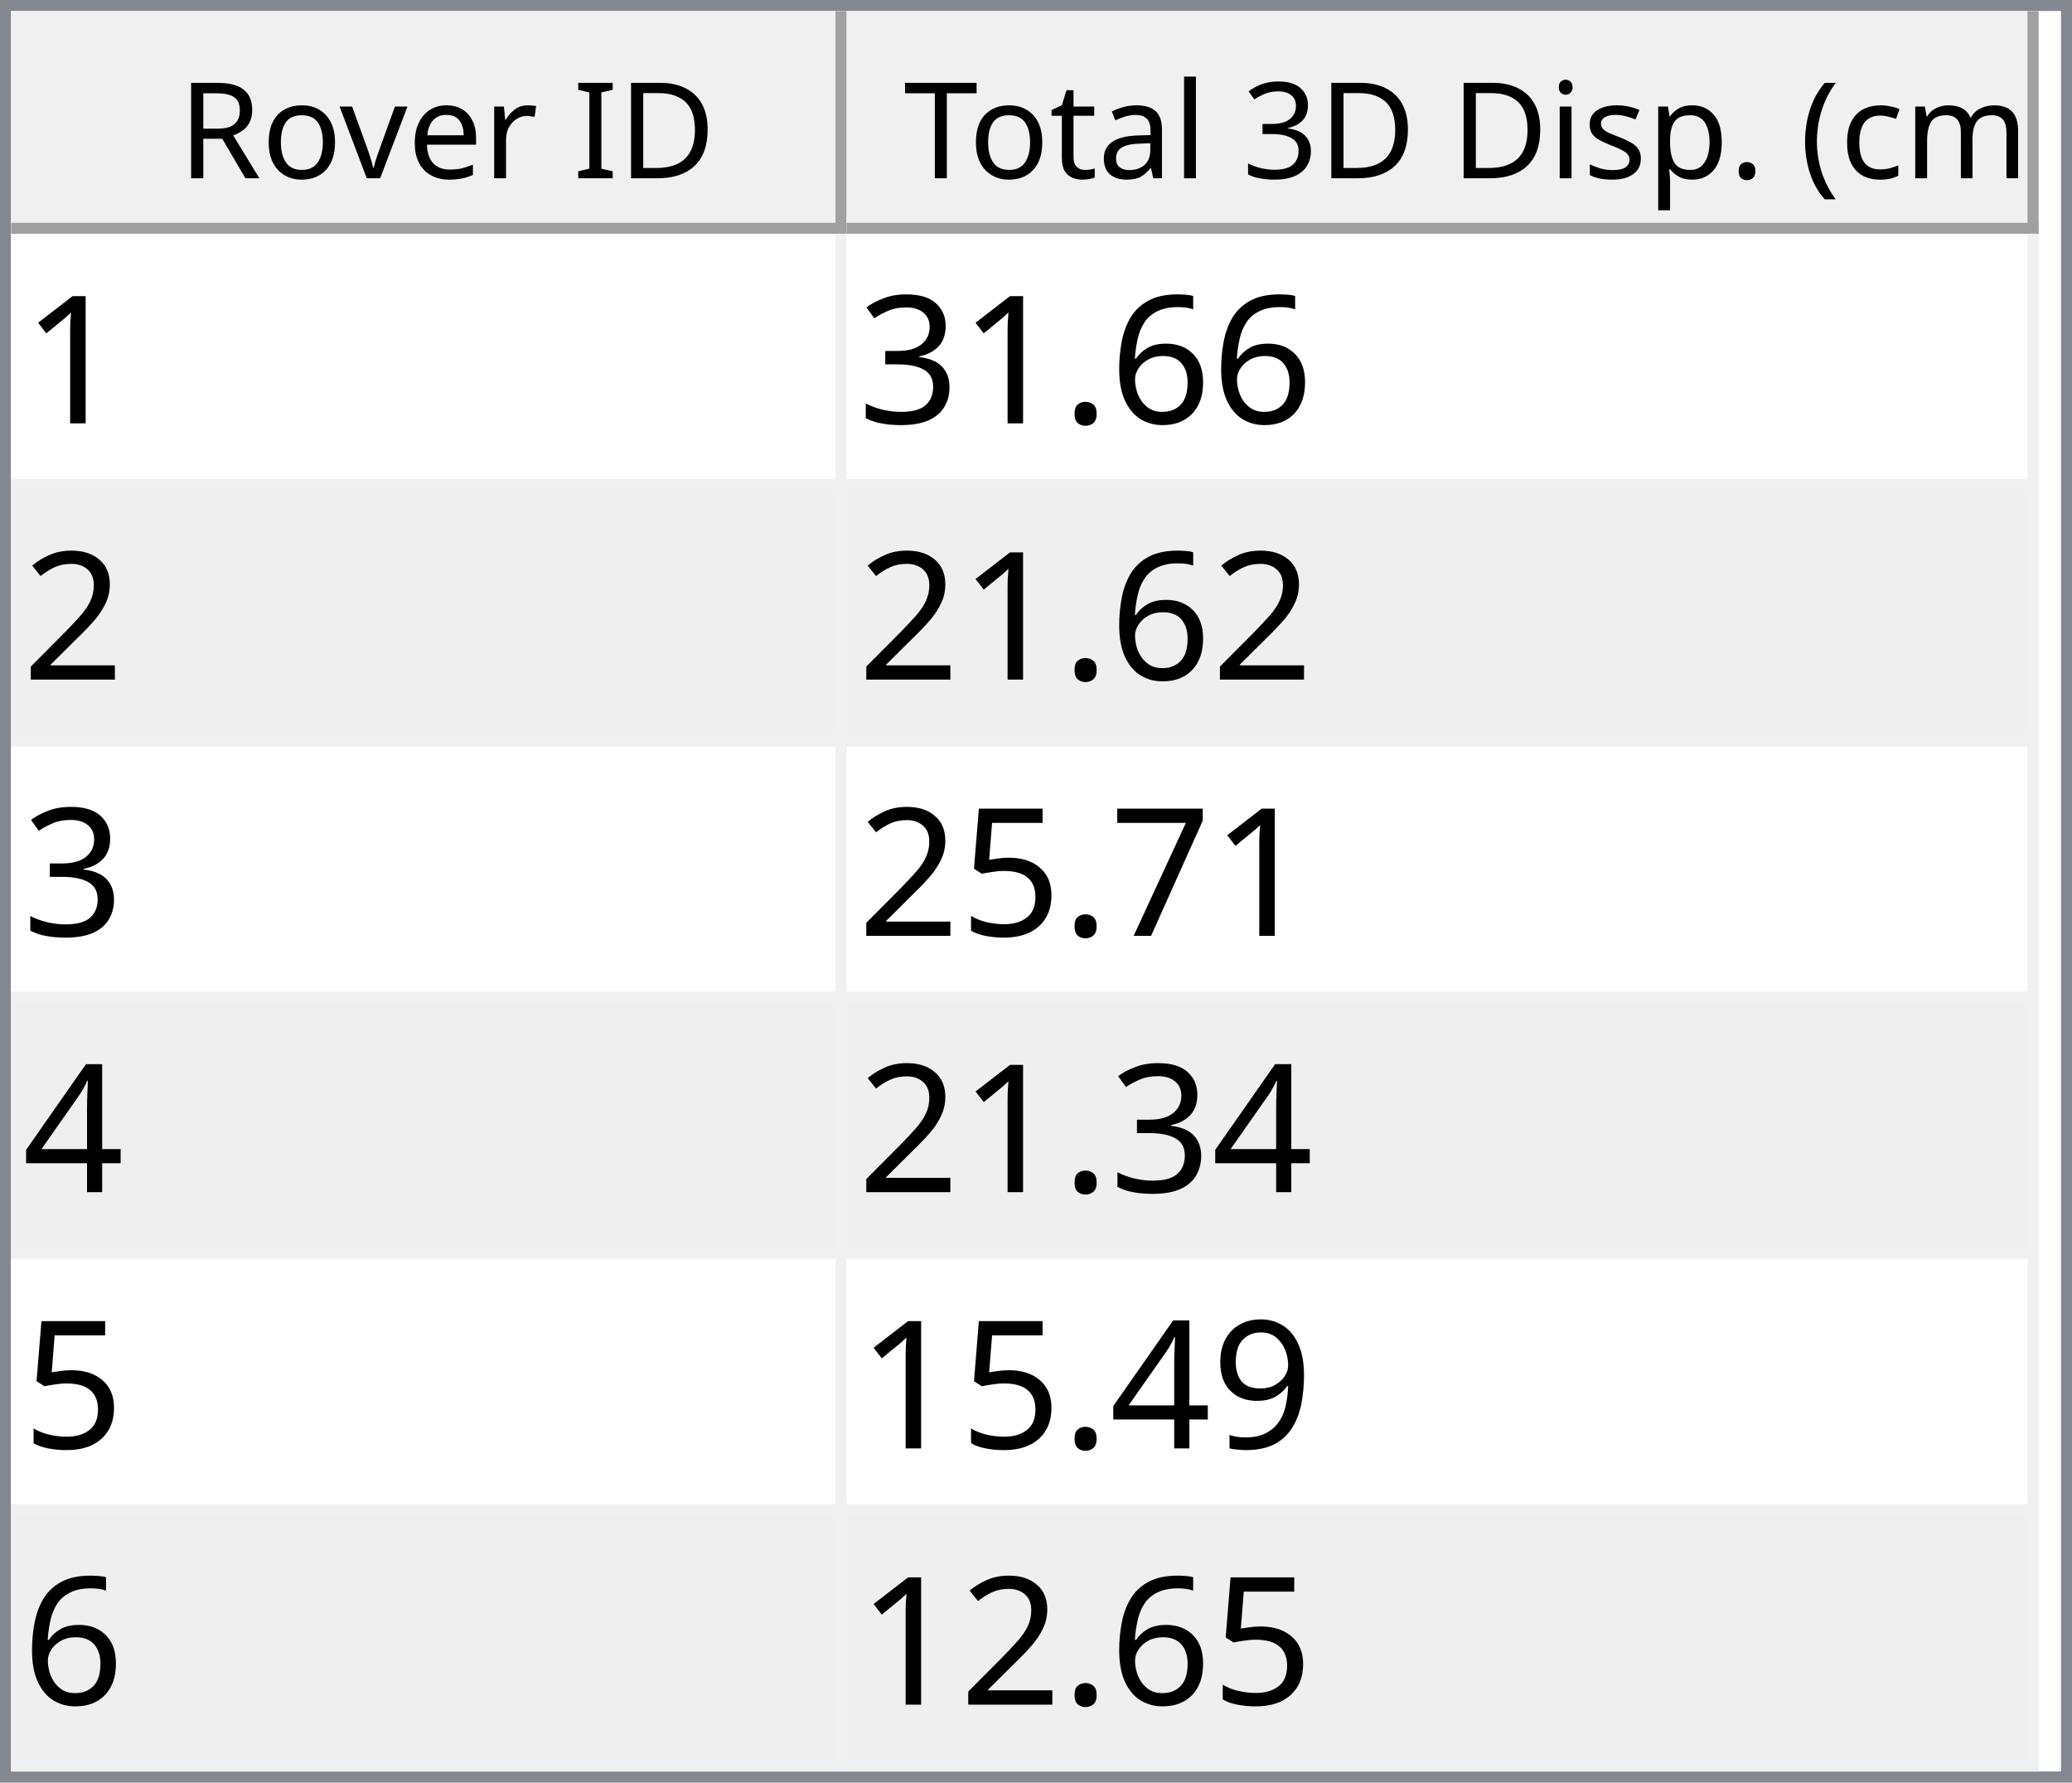
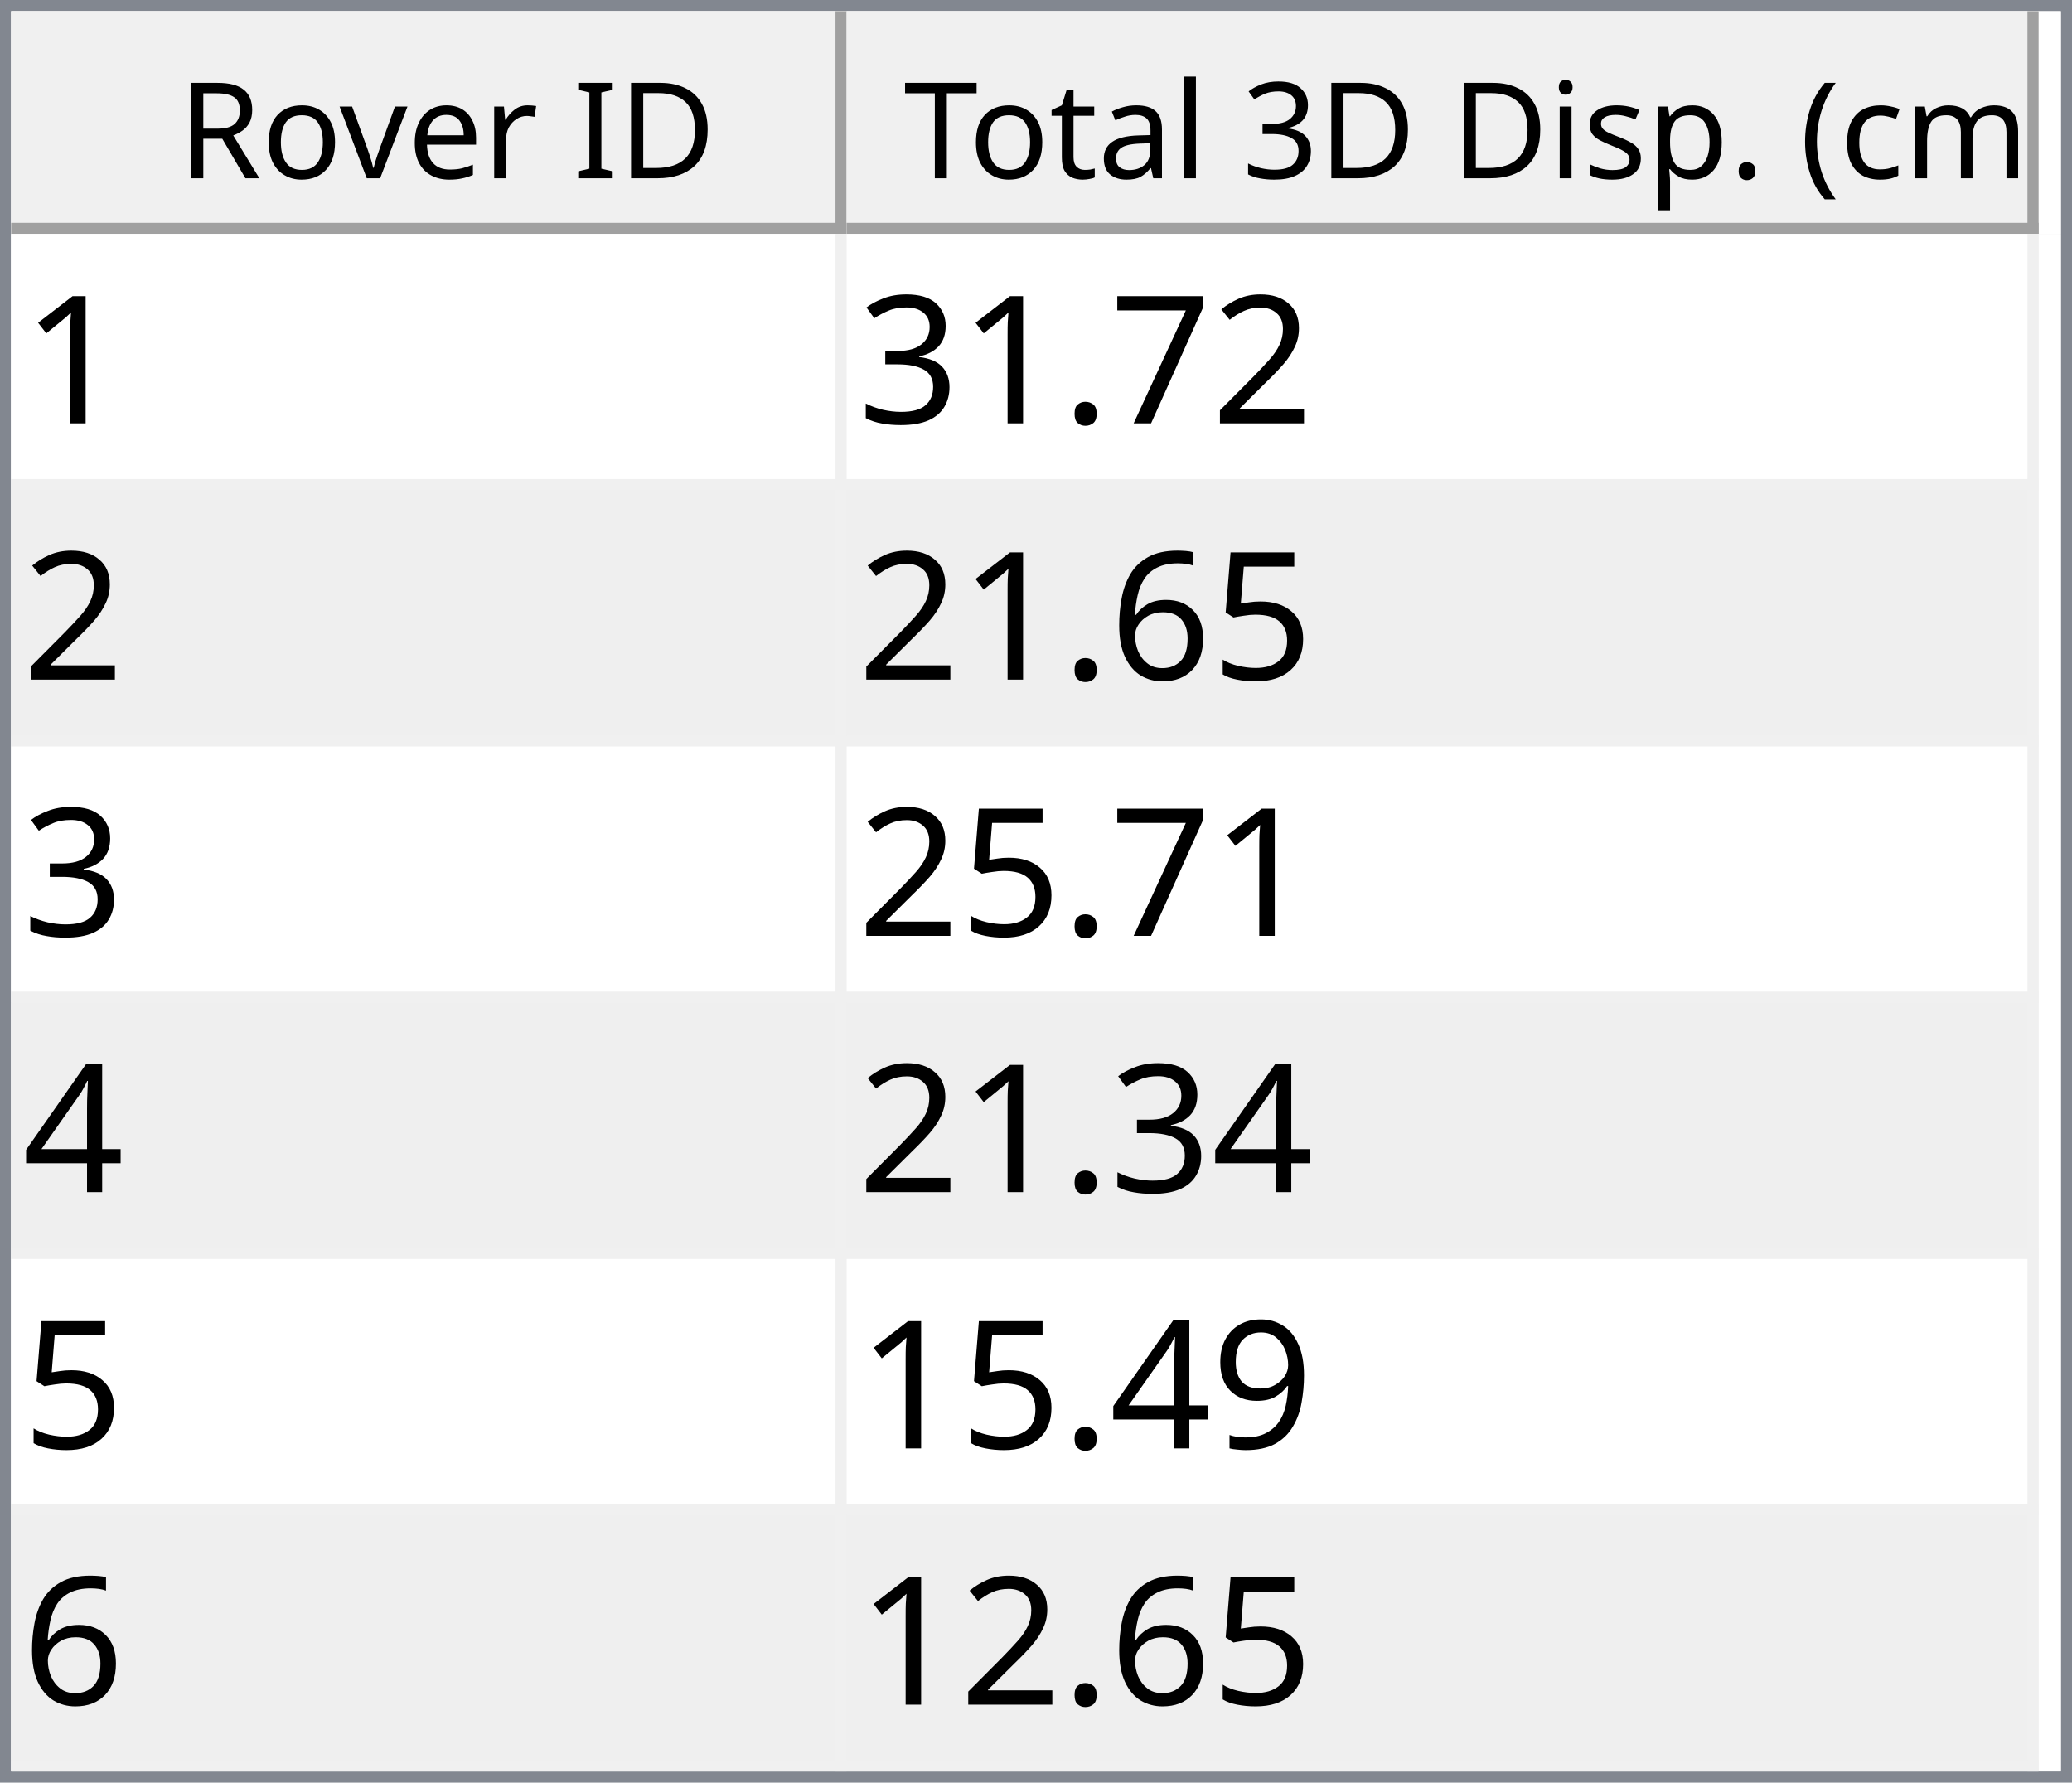
<svg xmlns="http://www.w3.org/2000/svg" style="fill-opacity:1; color-rendering:auto; color-interpolation:auto; text-rendering:auto; stroke:black; stroke-linecap:square; stroke-miterlimit:10; shape-rendering:auto; stroke-opacity:1; fill:black; stroke-dasharray:none; font-weight:normal; stroke-width:1; font-family:'Dialog'; font-style:normal; stroke-linejoin:miter; font-size:12px; stroke-dashoffset:0; image-rendering:auto;" width="186" height="160">
  <defs id="genericDefs" />
  <g>
    <defs id="defs1">
      <clipPath clipPathUnits="userSpaceOnUse" id="clipPath1">
        <path d="M0 0 L186 0 L186 160 L0 160 L0 0 Z" />
      </clipPath>
      <clipPath clipPathUnits="userSpaceOnUse" id="clipPath2">
        <path d="M0 0 L0 160 L186 160 L186 0 Z" />
      </clipPath>
      <clipPath clipPathUnits="userSpaceOnUse" id="clipPath3">
        <path d="M0 0 L0 20 L184 20 L184 0 Z" />
      </clipPath>
      <clipPath clipPathUnits="userSpaceOnUse" id="clipPath4">
        <path d="M0 0 L0 20 L75 20 L75 0 Z" />
      </clipPath>
      <clipPath clipPathUnits="userSpaceOnUse" id="clipPath5">
        <path d="M1 1 L1 19 L74 19 L74 1 Z" />
      </clipPath>
      <clipPath clipPathUnits="userSpaceOnUse" id="clipPath6">
        <path d="M0 0 L0 18 L73 18 L73 0 Z" />
      </clipPath>
      <clipPath clipPathUnits="userSpaceOnUse" id="clipPath7">
        <path d="M-0.5 -0.5 L-0.5 19.5 L74.5 19.5 L74.5 -0.5 Z" />
      </clipPath>
      <clipPath clipPathUnits="userSpaceOnUse" id="clipPath8">
        <path d="M0 0 L0 20 L107 20 L107 0 Z" />
      </clipPath>
      <clipPath clipPathUnits="userSpaceOnUse" id="clipPath9">
        <path d="M1 1 L1 19 L106 19 L106 1 Z" />
      </clipPath>
      <clipPath clipPathUnits="userSpaceOnUse" id="clipPath10">
        <path d="M0 0 L0 18 L105 18 L105 0 Z" />
      </clipPath>
      <clipPath clipPathUnits="userSpaceOnUse" id="clipPath11">
        <path d="M-0.5 -0.5 L-0.5 19.5 L106.5 19.5 L106.5 -0.5 Z" />
      </clipPath>
      <clipPath clipPathUnits="userSpaceOnUse" id="clipPath12">
        <path d="M0 0 L0 138 L184 138 L184 0 Z" />
      </clipPath>
      <clipPath clipPathUnits="userSpaceOnUse" id="clipPath13">
        <path d="M0 0 L0 138 L182 138 L182 0 Z" />
      </clipPath>
      <clipPath clipPathUnits="userSpaceOnUse" id="clipPath14">
        <path d="M-0.5 -0.5 L-0.5 137.5 L181.5 137.5 L181.5 -0.5 Z" />
      </clipPath>
      <clipPath clipPathUnits="userSpaceOnUse" id="clipPath15">
        <path d="M0 0 L0 22 L74 22 L74 0 Z" />
      </clipPath>
      <clipPath clipPathUnits="userSpaceOnUse" id="clipPath16">
        <path d="M0 0 L0 22 L106 22 L106 0 Z" />
      </clipPath>
      <font horiz-adv-x="64.551" id="font1">
        <font-face ascent="107.91" descent="25.098" units-per-em="100" style="font-style:normal; font-family:Segoe UI; font-weight:normal;" />
        <missing-glyph horiz-adv-x="64.551" d="M8.109 0 L8.109 68.266 L56.453 68.266 L56.453 0 L8.109 0 ZM15.328 7.234 L49.219 7.234 L49.219 61.031 L15.328 61.031 L15.328 7.234 Z" />
        <glyph unicode="D" horiz-adv-x="70.117" d="M9.188 0 L9.188 70.016 L28.516 70.016 Q65.531 70.016 65.531 35.891 Q65.531 19.672 55.25 9.836 Q44.969 0 27.734 0 L9.188 0 ZM17.391 62.594 L17.391 7.422 L27.828 7.422 Q41.609 7.422 49.273 14.797 Q56.938 22.172 56.938 35.688 Q56.938 62.594 28.328 62.594 L17.391 62.594 Z" />
        <glyph unicode="I" horiz-adv-x="26.611" d="M17.391 0 L9.188 0 L9.188 70.016 L17.391 70.016 L17.391 0 Z" />
        <glyph unicode=" " horiz-adv-x="27.393" d="" />
        <glyph unicode="r" horiz-adv-x="34.766" d="M34.188 41.891 Q32.078 43.5 28.125 43.5 Q23 43.5 19.555 38.672 Q16.109 33.844 16.109 25.484 L16.109 0 L8.109 0 L8.109 50 L16.109 50 L16.109 39.703 L16.312 39.703 Q18.016 44.969 21.531 47.922 Q25.047 50.875 29.391 50.875 Q32.516 50.875 34.188 50.203 L34.188 41.891 Z" />
        <glyph unicode="e" horiz-adv-x="52.295" d="M48.297 23 L12.984 23 Q13.188 14.656 17.484 10.109 Q21.781 5.562 29.297 5.562 Q37.75 5.562 44.828 11.141 L44.828 3.609 Q38.234 -1.172 27.391 -1.172 Q16.797 -1.172 10.742 5.641 Q4.688 12.453 4.688 24.812 Q4.688 36.469 11.305 43.82 Q17.922 51.172 27.734 51.172 Q37.547 51.172 42.922 44.828 Q48.297 38.484 48.297 27.203 L48.297 23 ZM40.094 29.781 Q40.047 36.719 36.75 40.578 Q33.453 44.438 27.594 44.438 Q21.922 44.438 17.969 40.383 Q14.016 36.328 13.094 29.781 L40.094 29.781 Z" />
        <glyph unicode="v" horiz-adv-x="47.9" d="M47.406 50 L27.484 0 L19.625 0 L0.688 50 L9.469 50 L22.172 13.672 Q23.578 9.672 23.922 6.688 L24.125 6.688 Q24.609 10.453 25.688 13.484 L38.969 50 L47.406 50 Z" />
        <glyph unicode="o" horiz-adv-x="58.594" d="M29 -1.172 Q17.922 -1.172 11.305 5.836 Q4.688 12.844 4.688 24.422 Q4.688 37.016 11.57 44.094 Q18.453 51.172 30.172 51.172 Q41.359 51.172 47.633 44.289 Q53.906 37.406 53.906 25.203 Q53.906 13.234 47.141 6.031 Q40.375 -1.172 29 -1.172 ZM29.594 44.438 Q21.875 44.438 17.383 39.188 Q12.891 33.938 12.891 24.703 Q12.891 15.828 17.43 10.695 Q21.969 5.562 29.594 5.562 Q37.359 5.562 41.531 10.594 Q45.703 15.625 45.703 24.906 Q45.703 34.281 41.531 39.359 Q37.359 44.438 29.594 44.438 Z" />
        <glyph unicode="R" horiz-adv-x="59.814" d="M59.375 0 L49.609 0 L37.891 19.625 Q36.281 22.359 34.766 24.289 Q33.25 26.219 31.664 27.438 Q30.078 28.656 28.25 29.219 Q26.422 29.781 24.125 29.781 L17.391 29.781 L17.391 0 L9.188 0 L9.188 70.016 L30.078 70.016 Q34.672 70.016 38.555 68.867 Q42.438 67.719 45.289 65.375 Q48.141 63.031 49.758 59.547 Q51.375 56.062 51.375 51.375 Q51.375 47.703 50.273 44.656 Q49.172 41.609 47.148 39.211 Q45.125 36.812 42.266 35.133 Q39.406 33.453 35.844 32.516 L35.844 32.328 Q37.594 31.547 38.891 30.547 Q40.188 29.547 41.359 28.18 Q42.531 26.812 43.68 25.078 Q44.828 23.344 46.234 21.047 L59.375 0 ZM17.391 62.594 L17.391 37.203 L28.516 37.203 Q31.594 37.203 34.203 38.133 Q36.812 39.062 38.719 40.797 Q40.625 42.531 41.703 45.047 Q42.781 47.562 42.781 50.688 Q42.781 56.297 39.141 59.445 Q35.5 62.594 28.609 62.594 L17.391 62.594 Z" />
        <glyph unicode=")" horiz-adv-x="30.176" d="M8.297 -15.922 L1.172 -15.922 Q16.406 2.344 16.406 26.812 Q16.406 51.469 1.078 70.016 L8.297 70.016 Q23.531 52.156 23.531 26.703 Q23.531 1.375 8.297 -15.922 Z" />
        <glyph unicode="m" horiz-adv-x="86.133" d="M79.109 0 L71.094 0 L71.094 28.719 Q71.094 37.016 68.531 40.727 Q65.969 44.438 59.906 44.438 Q54.781 44.438 51.195 39.75 Q47.609 35.062 47.609 28.516 L47.609 0 L39.594 0 L39.594 29.688 Q39.594 44.438 28.219 44.438 Q22.953 44.438 19.531 40.016 Q16.109 35.594 16.109 28.516 L16.109 0 L8.109 0 L8.109 50 L16.109 50 L16.109 42.094 L16.312 42.094 Q21.625 51.172 31.844 51.172 Q36.969 51.172 40.773 48.312 Q44.578 45.453 46 40.828 Q51.562 51.172 62.594 51.172 Q79.109 51.172 79.109 30.812 L79.109 0 Z" />
        <glyph unicode="c" horiz-adv-x="46.191" d="M42.188 2.297 Q36.422 -1.172 28.516 -1.172 Q17.828 -1.172 11.258 5.789 Q4.688 12.75 4.688 23.828 Q4.688 36.188 11.766 43.68 Q18.844 51.172 30.672 51.172 Q37.25 51.172 42.281 48.734 L42.281 40.531 Q36.719 44.438 30.375 44.438 Q22.703 44.438 17.797 38.945 Q12.891 33.453 12.891 24.516 Q12.891 15.719 17.508 10.641 Q22.125 5.562 29.891 5.562 Q36.422 5.562 42.188 9.906 L42.188 2.297 Z" />
        <glyph unicode="(" horiz-adv-x="30.176" d="M29.109 -15.922 L21.969 -15.922 Q6.844 1.375 6.844 26.703 Q6.844 52.156 21.969 70.016 L29.203 70.016 Q13.875 51.469 13.875 26.812 Q13.875 2.344 29.109 -15.922 Z" />
        <glyph unicode="." horiz-adv-x="21.68" d="M10.891 -1.078 Q8.641 -1.078 7.055 0.539 Q5.469 2.156 5.469 4.391 Q5.469 6.641 7.055 8.273 Q8.641 9.906 10.891 9.906 Q13.188 9.906 14.797 8.273 Q16.406 6.641 16.406 4.391 Q16.406 2.156 14.797 0.539 Q13.188 -1.078 10.891 -1.078 Z" />
        <glyph unicode="p" horiz-adv-x="58.789" d="M16.312 7.234 L16.109 7.234 L16.109 -23 L8.109 -23 L8.109 50 L16.109 50 L16.109 41.219 L16.312 41.219 Q22.219 51.172 33.594 51.172 Q43.266 51.172 48.688 44.461 Q54.109 37.75 54.109 26.469 Q54.109 13.922 48 6.375 Q41.891 -1.172 31.297 -1.172 Q21.578 -1.172 16.312 7.234 ZM16.109 27.391 L16.109 20.406 Q16.109 14.203 20.141 9.883 Q24.172 5.562 30.375 5.562 Q37.641 5.562 41.773 11.133 Q45.906 16.703 45.906 26.609 Q45.906 34.969 42.047 39.703 Q38.188 44.438 31.594 44.438 Q24.609 44.438 20.359 39.578 Q16.109 34.719 16.109 27.391 Z" />
        <glyph unicode="s" horiz-adv-x="42.432" d="M5.078 1.812 L5.078 10.406 Q11.625 5.562 19.484 5.562 Q30.031 5.562 30.031 12.594 Q30.031 14.594 29.125 15.992 Q28.219 17.391 26.68 18.461 Q25.141 19.531 23.07 20.383 Q21 21.234 18.609 22.172 Q15.281 23.484 12.766 24.828 Q10.25 26.172 8.57 27.859 Q6.891 29.547 6.031 31.695 Q5.172 33.844 5.172 36.719 Q5.172 40.234 6.789 42.945 Q8.406 45.656 11.086 47.484 Q13.766 49.312 17.211 50.242 Q20.656 51.172 24.312 51.172 Q30.812 51.172 35.938 48.922 L35.938 40.828 Q30.422 44.438 23.25 44.438 Q21 44.438 19.195 43.922 Q17.391 43.406 16.094 42.477 Q14.797 41.547 14.086 40.258 Q13.375 38.969 13.375 37.406 Q13.375 35.453 14.086 34.133 Q14.797 32.812 16.164 31.789 Q17.531 30.766 19.484 29.938 Q21.438 29.109 23.922 28.125 Q27.25 26.859 29.883 25.516 Q32.516 24.172 34.375 22.484 Q36.234 20.797 37.234 18.602 Q38.234 16.406 38.234 13.375 Q38.234 9.672 36.602 6.938 Q34.969 4.203 32.234 2.398 Q29.5 0.594 25.93 -0.289 Q22.359 -1.172 18.453 -1.172 Q10.75 -1.172 5.078 1.812 Z" />
        <glyph unicode="i" horiz-adv-x="24.219" d="M12.203 62.703 Q10.062 62.703 8.547 64.164 Q7.031 65.625 7.031 67.875 Q7.031 70.125 8.547 71.609 Q10.062 73.094 12.203 73.094 Q14.406 73.094 15.945 71.609 Q17.484 70.125 17.484 67.875 Q17.484 65.719 15.945 64.211 Q14.406 62.703 12.203 62.703 ZM16.109 0 L8.109 0 L8.109 50 L16.109 50 L16.109 0 Z" />
        <glyph unicode="3" horiz-adv-x="53.906" d="M46.531 19.828 Q46.531 15.094 44.75 11.211 Q42.969 7.328 39.719 4.57 Q36.469 1.812 31.93 0.297 Q27.391 -1.219 21.922 -1.219 Q11.922 -1.219 6 2.594 L6 11.188 Q13.094 5.609 22.219 5.609 Q25.875 5.609 28.828 6.539 Q31.781 7.469 33.906 9.227 Q36.031 10.984 37.18 13.477 Q38.328 15.969 38.328 19.094 Q38.328 32.812 18.797 32.812 L12.984 32.812 L12.984 39.594 L18.5 39.594 Q35.797 39.594 35.797 52.484 Q35.797 64.406 22.609 64.406 Q15.188 64.406 8.688 59.422 L8.688 67.188 Q15.375 71.188 24.609 71.188 Q29 71.188 32.57 69.969 Q36.141 68.75 38.68 66.555 Q41.219 64.359 42.609 61.281 Q44 58.203 44 54.5 Q44 40.672 30.031 36.719 L30.031 36.531 Q33.594 36.141 36.625 34.797 Q39.656 33.453 41.852 31.305 Q44.047 29.156 45.289 26.25 Q46.531 23.344 46.531 19.828 Z" />
        <glyph unicode="l" horiz-adv-x="24.219" d="M16.109 0 L8.109 0 L8.109 74.031 L16.109 74.031 L16.109 0 Z" />
        <glyph unicode="a" horiz-adv-x="50.879" d="M43.891 0 L35.891 0 L35.891 7.812 L35.688 7.812 Q30.469 -1.172 20.312 -1.172 Q12.844 -1.172 8.617 2.781 Q4.391 6.734 4.391 13.281 Q4.391 27.297 20.906 29.594 L35.891 31.688 Q35.891 44.438 25.594 44.438 Q16.547 44.438 9.281 38.281 L9.281 46.484 Q16.656 51.172 26.266 51.172 Q43.891 51.172 43.891 32.516 L43.891 0 ZM35.891 25.297 L23.828 23.641 Q18.266 22.859 15.43 20.875 Q12.594 18.891 12.594 13.875 Q12.594 10.203 15.211 7.883 Q17.828 5.562 22.172 5.562 Q28.125 5.562 32.008 9.742 Q35.891 13.922 35.891 20.312 L35.891 25.297 Z" />
        <glyph unicode="t" horiz-adv-x="33.887" d="M31.297 0.484 Q28.469 -1.078 23.828 -1.078 Q10.688 -1.078 10.688 13.578 L10.688 43.172 L2.094 43.172 L2.094 50 L10.688 50 L10.688 62.203 L18.703 64.797 L18.703 50 L31.297 50 L31.297 43.172 L18.703 43.172 L18.703 14.984 Q18.703 9.969 20.414 7.82 Q22.125 5.672 26.078 5.672 Q29.109 5.672 31.297 7.328 L31.297 0.484 Z" />
        <glyph unicode="T" horiz-adv-x="52.393" d="M50.594 62.594 L30.375 62.594 L30.375 0 L22.172 0 L22.172 62.594 L2 62.594 L2 70.016 L50.594 70.016 L50.594 62.594 Z" />
      </font>
      <font horiz-adv-x="75.0" id="font2">
        <font-face ascent="100.537" descent="21.973" units-per-em="100" style="font-style:normal; font-family:sans-serif; font-weight:normal;" />
        <missing-glyph horiz-adv-x="75.0" d="M12.5 0 L12.5 62.5 L62.5 62.5 L62.5 0 L12.5 0 ZM14.062 1.562 L60.938 1.562 L60.938 60.938 L14.062 60.938 L14.062 1.562 Z" />
        <glyph unicode="1" horiz-adv-x="55.615" d="M37.25 0 L28.469 0 L28.469 56 Q25.297 52.984 20.141 49.953 Q14.984 46.922 10.891 45.406 L10.891 53.906 Q18.266 57.375 23.781 62.305 Q29.297 67.234 31.594 71.875 L37.25 71.875 L37.25 0 Z" />
-         <glyph unicode="6" horiz-adv-x="55.615" d="M49.75 54.047 L41.016 53.375 Q39.844 58.547 37.703 60.891 Q34.125 64.656 28.906 64.656 Q24.703 64.656 21.531 62.312 Q17.391 59.281 14.992 53.469 Q12.594 47.656 12.5 36.922 Q15.672 41.75 20.266 44.094 Q24.859 46.438 29.891 46.438 Q38.672 46.438 44.852 39.969 Q51.031 33.5 51.031 23.25 Q51.031 16.5 48.125 10.719 Q45.219 4.938 40.141 1.859 Q35.062 -1.219 28.609 -1.219 Q17.625 -1.219 10.695 6.859 Q3.766 14.938 3.766 33.5 Q3.766 54.25 11.422 63.672 Q18.109 71.875 29.438 71.875 Q37.891 71.875 43.289 67.141 Q48.688 62.406 49.75 54.047 ZM13.875 23.188 Q13.875 18.656 15.797 14.508 Q17.719 10.359 21.188 8.18 Q24.656 6 28.469 6 Q34.031 6 38.039 10.492 Q42.047 14.984 42.047 22.703 Q42.047 30.125 38.086 34.398 Q34.125 38.672 28.125 38.672 Q22.172 38.672 18.023 34.398 Q13.875 30.125 13.875 23.188 Z" />
+         <glyph unicode="2" horiz-adv-x="55.615" d="M50.344 8.453 L50.344 0 L3.031 0 Q2.938 3.172 4.047 6.109 Q5.859 10.938 9.836 15.625 Q13.812 20.312 21.344 26.469 Q33.016 36.031 37.117 41.625 Q41.219 47.219 41.219 52.203 Q41.219 57.422 37.477 61.008 Q33.734 64.594 27.734 64.594 Q21.391 64.594 17.578 60.789 Q13.766 56.984 13.719 50.25 L4.688 51.172 Q5.609 61.281 11.664 66.578 Q17.719 71.875 27.938 71.875 Q38.234 71.875 44.242 66.164 Q50.25 60.453 50.25 52 Q50.25 47.703 48.492 43.555 Q46.734 39.406 42.656 34.812 Q38.578 30.219 29.109 22.219 Q21.188 15.578 18.945 13.211 Q16.703 10.844 15.234 8.453 L50.344 8.453 Z" />
+         <glyph unicode="7" horiz-adv-x="55.615" d="M4.734 62.203 L4.734 70.656 L51.078 70.656 L51.078 63.812 Q44.234 56.547 37.523 44.484 Q30.812 32.422 27.156 19.672 Q24.516 10.688 23.781 0 L14.75 0 Q14.891 8.453 18.062 20.414 Q21.234 32.375 27.172 43.484 Q33.109 54.594 39.797 62.203 L4.734 62.203 Z" />
        <glyph unicode="." horiz-adv-x="27.783" d="M9.078 0 L9.078 10.016 L19.094 10.016 L19.094 0 L9.078 0 Z" />
        <glyph unicode="3" horiz-adv-x="55.615" d="M4.203 18.891 L12.984 20.062 Q14.5 12.594 18.141 9.297 Q21.781 6 27 6 Q33.203 6 37.477 10.297 Q41.75 14.594 41.75 20.953 Q41.75 27 37.797 30.93 Q33.844 34.859 27.734 34.859 Q25.25 34.859 21.531 33.891 L22.516 41.609 Q23.391 41.5 23.922 41.5 Q29.547 41.5 34.039 44.43 Q38.531 47.359 38.531 53.469 Q38.531 58.297 35.258 61.477 Q31.984 64.656 26.812 64.656 Q21.688 64.656 18.266 61.43 Q14.844 58.203 13.875 51.766 L5.078 53.328 Q6.688 62.156 12.398 67.016 Q18.109 71.875 26.609 71.875 Q32.469 71.875 37.398 69.359 Q42.328 66.844 44.945 62.5 Q47.562 58.156 47.562 53.266 Q47.562 48.641 45.07 44.828 Q42.578 41.016 37.703 38.766 Q44.047 37.312 47.562 32.695 Q51.078 28.078 51.078 21.141 Q51.078 11.766 44.242 5.25 Q37.406 -1.266 26.953 -1.266 Q17.531 -1.266 11.305 4.352 Q5.078 9.969 4.203 18.891 Z" />
-         <glyph unicode="2" horiz-adv-x="55.615" d="M50.344 8.453 L50.344 0 L3.031 0 Q2.938 3.172 4.047 6.109 Q5.859 10.938 9.836 15.625 Q13.812 20.312 21.344 26.469 Q33.016 36.031 37.117 41.625 Q41.219 47.219 41.219 52.203 Q41.219 57.422 37.477 61.008 Q33.734 64.594 27.734 64.594 Q21.391 64.594 17.578 60.789 Q13.766 56.984 13.719 50.25 L4.688 51.172 Q5.609 61.281 11.664 66.578 Q17.719 71.875 27.938 71.875 Q38.234 71.875 44.242 66.164 Q50.25 60.453 50.25 52 Q50.25 47.703 48.492 43.555 Q46.734 39.406 42.656 34.812 Q38.578 30.219 29.109 22.219 Q21.188 15.578 18.945 13.211 Q16.703 10.844 15.234 8.453 L50.344 8.453 Z" />
-         <glyph unicode="7" horiz-adv-x="55.615" d="M4.734 62.203 L4.734 70.656 L51.078 70.656 L51.078 63.812 Q44.234 56.547 37.523 44.484 Q30.812 32.422 27.156 19.672 Q24.516 10.688 23.781 0 L14.75 0 Q14.891 8.453 18.062 20.414 Q21.234 32.375 27.172 43.484 Q33.109 54.594 39.797 62.203 L4.734 62.203 Z" />
        <glyph unicode="5" horiz-adv-x="55.615" d="M4.156 18.75 L13.375 19.531 Q14.406 12.797 18.141 9.398 Q21.875 6 27.156 6 Q33.5 6 37.891 10.789 Q42.281 15.578 42.281 23.484 Q42.281 31 38.062 35.352 Q33.844 39.703 27 39.703 Q22.75 39.703 19.336 37.773 Q15.922 35.844 13.969 32.766 L5.719 33.844 L12.641 70.609 L48.25 70.609 L48.25 62.203 L19.672 62.203 L15.828 42.969 Q22.266 47.469 29.344 47.469 Q38.719 47.469 45.164 40.969 Q51.609 34.469 51.609 24.266 Q51.609 14.547 45.953 7.469 Q39.062 -1.219 27.156 -1.219 Q17.391 -1.219 11.211 4.25 Q5.031 9.719 4.156 18.75 Z" />
+         <glyph unicode="6" horiz-adv-x="55.615" d="M49.75 54.047 L41.016 53.375 Q39.844 58.547 37.703 60.891 Q34.125 64.656 28.906 64.656 Q24.703 64.656 21.531 62.312 Q17.391 59.281 14.992 53.469 Q12.594 47.656 12.5 36.922 Q15.672 41.75 20.266 44.094 Q24.859 46.438 29.891 46.438 Q38.672 46.438 44.852 39.969 Q51.031 33.5 51.031 23.25 Q51.031 16.5 48.125 10.719 Q45.219 4.938 40.141 1.859 Q35.062 -1.219 28.609 -1.219 Q17.625 -1.219 10.695 6.859 Q3.766 14.938 3.766 33.5 Q3.766 54.25 11.422 63.672 Q18.109 71.875 29.438 71.875 Q37.891 71.875 43.289 67.141 Q48.688 62.406 49.75 54.047 ZM13.875 23.188 Q13.875 18.656 15.797 14.508 Q17.719 10.359 21.188 8.18 Q24.656 6 28.469 6 Q34.031 6 38.039 10.492 Q42.047 14.984 42.047 22.703 Q42.047 30.125 38.086 34.398 Q34.125 38.672 28.125 38.672 Q22.172 38.672 18.023 34.398 Q13.875 30.125 13.875 23.188 Z" />
        <glyph unicode="4" horiz-adv-x="55.615" d="M32.328 0 L32.328 17.141 L1.266 17.141 L1.266 25.203 L33.938 71.578 L41.109 71.578 L41.109 25.203 L50.781 25.203 L50.781 17.141 L41.109 17.141 L41.109 0 L32.328 0 ZM32.328 25.203 L32.328 57.469 L9.906 25.203 L32.328 25.203 Z" />
        <glyph unicode="9" horiz-adv-x="55.615" d="M5.469 16.547 L13.922 17.328 Q14.984 11.375 18.016 8.688 Q21.047 6 25.781 6 Q29.828 6 32.883 7.859 Q35.938 9.719 37.891 12.82 Q39.844 15.922 41.164 21.195 Q42.484 26.469 42.484 31.938 Q42.484 32.516 42.438 33.688 Q39.797 29.5 35.234 26.883 Q30.672 24.266 25.344 24.266 Q16.453 24.266 10.305 30.711 Q4.156 37.156 4.156 47.703 Q4.156 58.594 10.578 65.234 Q17 71.875 26.656 71.875 Q33.641 71.875 39.43 68.117 Q45.219 64.359 48.219 57.398 Q51.219 50.438 51.219 37.25 Q51.219 23.531 48.242 15.406 Q45.266 7.281 39.383 3.031 Q33.5 -1.219 25.594 -1.219 Q17.188 -1.219 11.867 3.445 Q6.547 8.109 5.469 16.547 ZM41.453 48.141 Q41.453 55.719 37.43 60.156 Q33.406 64.594 27.734 64.594 Q21.875 64.594 17.531 59.812 Q13.188 55.031 13.188 47.406 Q13.188 40.578 17.312 36.305 Q21.438 32.031 27.484 32.031 Q33.594 32.031 37.523 36.305 Q41.453 40.578 41.453 48.141 Z" />
      </font>
    </defs>
    <g style="fill:white; stroke:white;">
      <rect x="0" y="0" width="186" style="clip-path:url(#clipPath1); stroke:none;" height="160" />
    </g>
    <g style="fill:white; text-rendering:optimizeSpeed; color-rendering:optimizeSpeed; image-rendering:optimizeSpeed; shape-rendering:crispEdges; stroke:white; color-interpolation:sRGB;">
      <rect x="0" width="186" height="160" y="0" style="stroke:none;" />
      <path style="stroke:none;" d="M0 160 L186 160 L186 0 L0 0 Z" />
    </g>
    <g style="fill:rgb(240,240,240); font-family:'Segoe UI'; stroke:rgb(240,240,240);">
      <rect x="0" y="0" width="186" style="clip-path:url(#clipPath2); stroke:none;" height="160" />
    </g>
    <g style="fill:rgb(130,135,144); font-family:'Segoe UI'; stroke:rgb(130,135,144);">
      <path d="M0 0 L186 0 L186 160 L0 160 L0 0 ZM1 1 L185 1 L185 159 L1 159 L1 1 Z" style="fill-rule:evenodd; clip-path:url(#clipPath2); stroke:none;" />
    </g>
    <g style="fill:white; font-family:'Segoe UI'; stroke:white;" transform="translate(1,1)">
      <rect x="0" y="0" width="184" style="clip-path:url(#clipPath3); stroke:none;" height="20" />
    </g>
    <g style="fill:rgb(240,240,240); font-family:'Segoe UI'; stroke:rgb(240,240,240);" transform="translate(1,1)">
      <rect x="0" y="0" width="75" style="clip-path:url(#clipPath4); stroke:none;" height="20" />
    </g>
    <g style="font-family:'Segoe UI';" transform="translate(2,2)">
      <text x="14" xml:space="preserve" y="14" style="clip-path:url(#clipPath6); stroke:none;">Rover ID</text>
    </g>
    <g style="fill:rgb(160,160,160); font-family:'Segoe UI'; stroke:rgb(160,160,160); stroke-linejoin:bevel;" transform="translate(1.5,1.5)">
      <line x1="74" x2="74" y1="0" style="fill:none; clip-path:url(#clipPath7);" y2="19" />
    </g>
    <g style="fill:rgb(160,160,160); font-family:'Segoe UI'; stroke:rgb(160,160,160); stroke-linejoin:bevel;" transform="matrix(1,0,0,1,1,1) translate(0.5,0.5)">
      <line x1="0" x2="74" y1="19" style="fill:none; clip-path:url(#clipPath7);" y2="19" />
    </g>
    <g style="fill:rgb(240,240,240); font-family:'Segoe UI'; stroke:rgb(240,240,240);" transform="translate(76,1)">
      <rect x="0" y="0" width="107" style="clip-path:url(#clipPath8); stroke:none;" height="20" />
    </g>
    <g style="font-family:'Segoe UI';" transform="translate(77,2)">
      <text x="1" xml:space="preserve" y="14" style="clip-path:url(#clipPath10); stroke:none;"> Total 3D Disp. (cm)</text>
    </g>
    <g style="fill:rgb(160,160,160); font-family:'Segoe UI'; stroke:rgb(160,160,160); stroke-linejoin:bevel;" transform="translate(76.5,1.5)">
      <line x1="106" x2="106" y1="0" style="fill:none; clip-path:url(#clipPath11);" y2="19" />
    </g>
    <g style="fill:rgb(160,160,160); font-family:'Segoe UI'; stroke:rgb(160,160,160); stroke-linejoin:bevel;" transform="matrix(1,0,0,1,76,1) translate(0.5,0.5)">
      <line x1="0" x2="106" y1="19" style="fill:none; clip-path:url(#clipPath11);" y2="19" />
    </g>
    <g style="fill:white; font-family:'Segoe UI'; stroke:white;" transform="translate(1,21)">
      <rect x="0" y="0" width="184" style="clip-path:url(#clipPath12); stroke:none;" height="138" />
    </g>
    <g style="fill:rgb(240,240,240); font-size:16px; font-family:sans-serif; stroke:rgb(240,240,240);" transform="translate(1,21)">
      <rect x="0" y="0" width="182" style="clip-path:url(#clipPath13); stroke:none;" height="138" />
      <line transform="translate(0.5,0.5)" x1="0" x2="181" y1="22" style="clip-path:url(#clipPath14); fill:none; stroke-linejoin:bevel;" y2="22" />
    </g>
    <g transform="matrix(1,0,0,1,1,21) translate(0.5,0.5)" style="fill:rgb(240,240,240); font-size:16px; font-family:sans-serif; stroke:rgb(240,240,240); stroke-linejoin:bevel;">
      <line x1="0" x2="181" y1="45" style="fill:none; clip-path:url(#clipPath14);" y2="45" />
    </g>
    <g transform="matrix(1,0,0,1,1,21) translate(0.5,0.5)" style="fill:rgb(240,240,240); font-size:16px; font-family:sans-serif; stroke:rgb(240,240,240); stroke-linejoin:bevel;">
      <line x1="0" x2="181" y1="68" style="fill:none; clip-path:url(#clipPath14);" y2="68" />
    </g>
    <g transform="matrix(1,0,0,1,1,21) translate(0.5,0.5)" style="fill:rgb(240,240,240); font-size:16px; font-family:sans-serif; stroke:rgb(240,240,240); stroke-linejoin:bevel;">
      <line x1="0" x2="181" y1="91" style="fill:none; clip-path:url(#clipPath14);" y2="91" />
    </g>
    <g transform="matrix(1,0,0,1,1,21) translate(0.5,0.5)" style="fill:rgb(240,240,240); font-size:16px; font-family:sans-serif; stroke:rgb(240,240,240); stroke-linejoin:bevel;">
      <line x1="0" x2="181" y1="114" style="fill:none; clip-path:url(#clipPath14);" y2="114" />
    </g>
    <g transform="matrix(1,0,0,1,1,21) translate(0.5,0.5)" style="fill:rgb(240,240,240); font-size:16px; font-family:sans-serif; stroke:rgb(240,240,240); stroke-linejoin:bevel;">
      <line x1="0" x2="181" y1="137" style="fill:none; clip-path:url(#clipPath14);" y2="137" />
    </g>
    <g transform="matrix(1,0,0,1,1,21) translate(0.5,0.5)" style="fill:rgb(240,240,240); font-size:16px; font-family:sans-serif; stroke:rgb(240,240,240); stroke-linejoin:bevel;">
      <line x1="74" x2="74" y1="0" style="fill:none; clip-path:url(#clipPath14);" y2="137" />
    </g>
    <g transform="matrix(1,0,0,1,1,21) translate(0.5,0.5)" style="fill:rgb(240,240,240); font-size:16px; font-family:sans-serif; stroke:rgb(240,240,240); stroke-linejoin:bevel;">
      <line x1="181" x2="181" y1="0" style="fill:none; clip-path:url(#clipPath14);" y2="137" />
    </g>
    <g style="fill:white; font-size:16px; font-family:sans-serif; stroke:white;" transform="matrix(1,0,0,1,1,21)">
      <rect x="0" y="0" width="74" style="clip-path:url(#clipPath15); stroke:none;" height="22" />
      <text x="1" y="17" style="fill:black; clip-path:url(#clipPath15); stroke:none;" xml:space="preserve">1</text>
    </g>
    <g style="fill:white; font-size:16px; font-family:sans-serif; stroke:white;" transform="matrix(1,0,0,1,1,21) translate(75,0)">
      <rect x="0" y="0" width="106" style="clip-path:url(#clipPath16); stroke:none;" height="22" />
-       <text x="1" y="17" style="fill:black; clip-path:url(#clipPath16); stroke:none;" xml:space="preserve">31.66</text>
+       <text x="1" y="17" style="fill:black; clip-path:url(#clipPath16); stroke:none;" xml:space="preserve">31.72</text>
    </g>
    <g style="fill:rgb(239,239,239); font-size:16px; font-family:sans-serif; stroke:rgb(239,239,239);" transform="matrix(1,0,0,1,1,21) translate(0,23)">
      <rect x="0" y="0" width="74" style="clip-path:url(#clipPath15); stroke:none;" height="22" />
      <text x="1" y="17" style="fill:black; clip-path:url(#clipPath15); stroke:none;" xml:space="preserve">2</text>
    </g>
    <g style="fill:rgb(239,239,239); font-size:16px; font-family:sans-serif; stroke:rgb(239,239,239);" transform="matrix(1,0,0,1,1,21) translate(75,23)">
      <rect x="0" y="0" width="106" style="clip-path:url(#clipPath16); stroke:none;" height="22" />
-       <text x="1" y="17" style="fill:black; clip-path:url(#clipPath16); stroke:none;" xml:space="preserve">21.62</text>
+       <text x="1" y="17" style="fill:black; clip-path:url(#clipPath16); stroke:none;" xml:space="preserve">21.65</text>
    </g>
    <g style="fill:white; font-size:16px; font-family:sans-serif; stroke:white;" transform="matrix(1,0,0,1,1,21) translate(0,46)">
      <rect x="0" y="0" width="74" style="clip-path:url(#clipPath15); stroke:none;" height="22" />
      <text x="1" y="17" style="fill:black; clip-path:url(#clipPath15); stroke:none;" xml:space="preserve">3</text>
    </g>
    <g style="fill:white; font-size:16px; font-family:sans-serif; stroke:white;" transform="matrix(1,0,0,1,1,21) translate(75,46)">
      <rect x="0" y="0" width="106" style="clip-path:url(#clipPath16); stroke:none;" height="22" />
      <text x="1" y="17" style="fill:black; clip-path:url(#clipPath16); stroke:none;" xml:space="preserve">25.71</text>
    </g>
    <g style="fill:rgb(239,239,239); font-size:16px; font-family:sans-serif; stroke:rgb(239,239,239);" transform="matrix(1,0,0,1,1,21) translate(0,69)">
      <rect x="0" y="0" width="74" style="clip-path:url(#clipPath15); stroke:none;" height="22" />
      <text x="1" y="17" style="fill:black; clip-path:url(#clipPath15); stroke:none;" xml:space="preserve">4</text>
    </g>
    <g style="fill:rgb(239,239,239); font-size:16px; font-family:sans-serif; stroke:rgb(239,239,239);" transform="matrix(1,0,0,1,1,21) translate(75,69)">
      <rect x="0" y="0" width="106" style="clip-path:url(#clipPath16); stroke:none;" height="22" />
      <text x="1" y="17" style="fill:black; clip-path:url(#clipPath16); stroke:none;" xml:space="preserve">21.34</text>
    </g>
    <g style="fill:white; font-size:16px; font-family:sans-serif; stroke:white;" transform="matrix(1,0,0,1,1,21) translate(0,92)">
      <rect x="0" y="0" width="74" style="clip-path:url(#clipPath15); stroke:none;" height="22" />
      <text x="1" y="17" style="fill:black; clip-path:url(#clipPath15); stroke:none;" xml:space="preserve">5</text>
    </g>
    <g style="fill:white; font-size:16px; font-family:sans-serif; stroke:white;" transform="matrix(1,0,0,1,1,21) translate(75,92)">
      <rect x="0" y="0" width="106" style="clip-path:url(#clipPath16); stroke:none;" height="22" />
      <text x="1" y="17" style="fill:black; clip-path:url(#clipPath16); stroke:none;" xml:space="preserve">15.49</text>
    </g>
    <g style="fill:rgb(239,239,239); font-size:16px; font-family:sans-serif; stroke:rgb(239,239,239);" transform="matrix(1,0,0,1,1,21) translate(0,115)">
      <rect x="0" y="0" width="74" style="clip-path:url(#clipPath15); stroke:none;" height="22" />
      <text x="1" y="17" style="fill:black; clip-path:url(#clipPath15); stroke:none;" xml:space="preserve">6</text>
    </g>
    <g style="fill:rgb(239,239,239); font-size:16px; font-family:sans-serif; stroke:rgb(239,239,239);" transform="matrix(1,0,0,1,1,21) translate(75,115)">
      <rect x="0" y="0" width="106" style="clip-path:url(#clipPath16); stroke:none;" height="22" />
      <text x="1" y="17" style="fill:black; clip-path:url(#clipPath16); stroke:none;" xml:space="preserve">12.65</text>
    </g>
  </g>
</svg>
